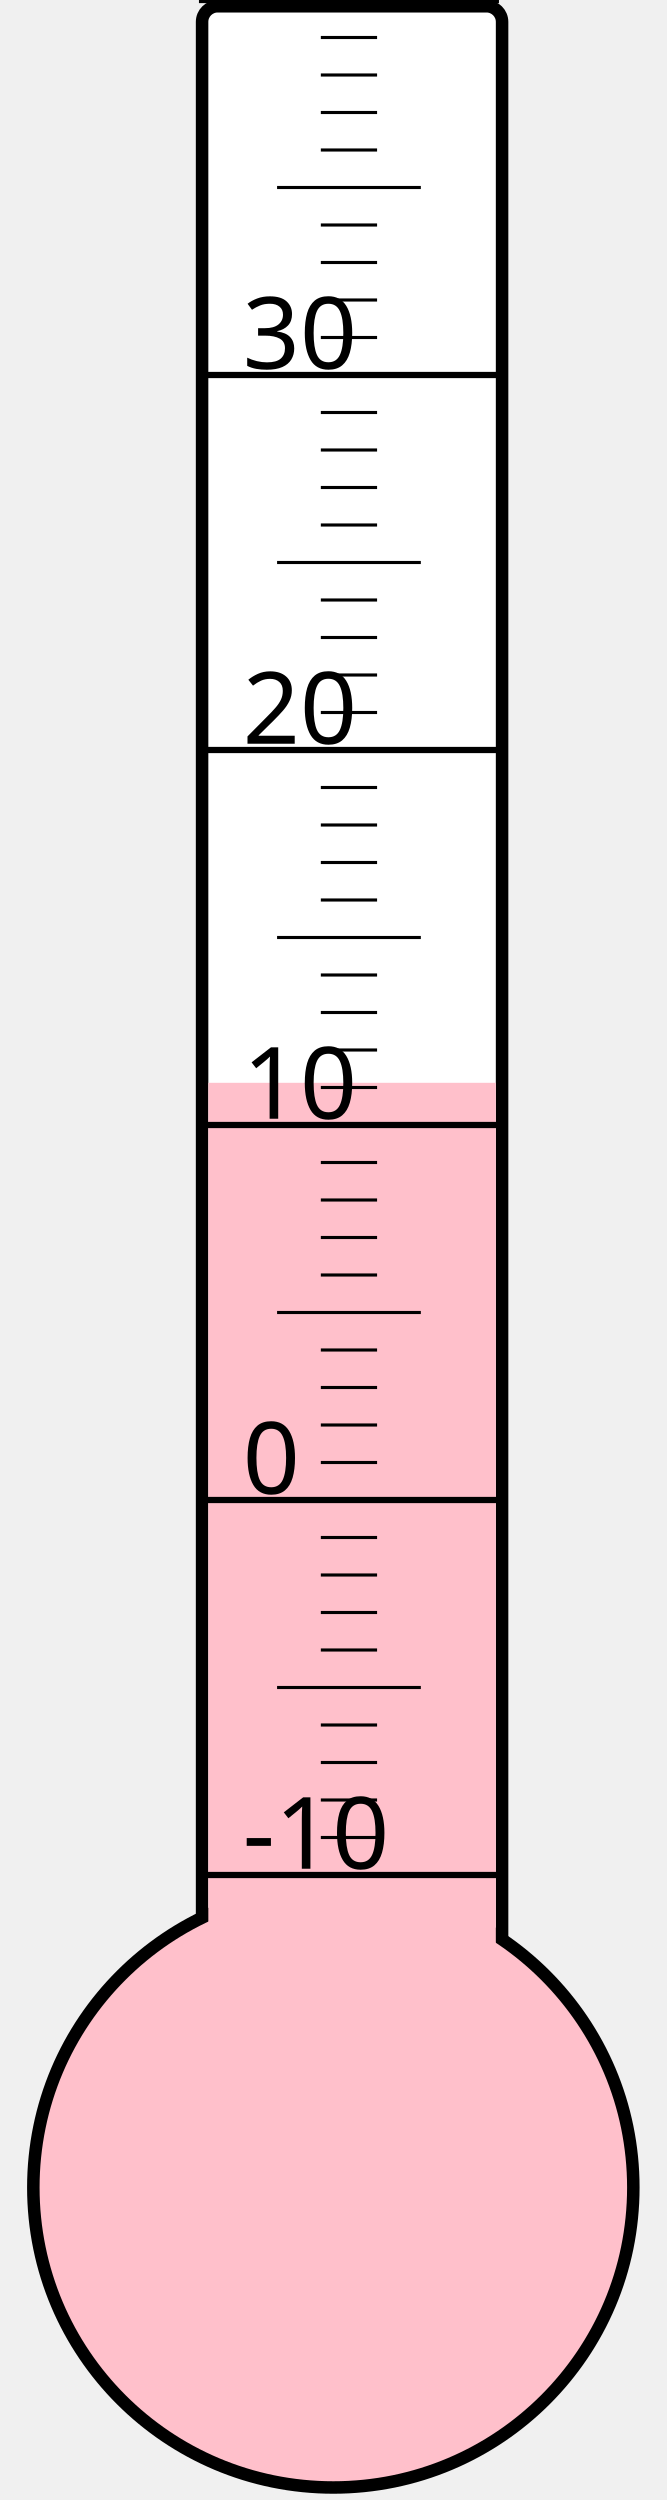
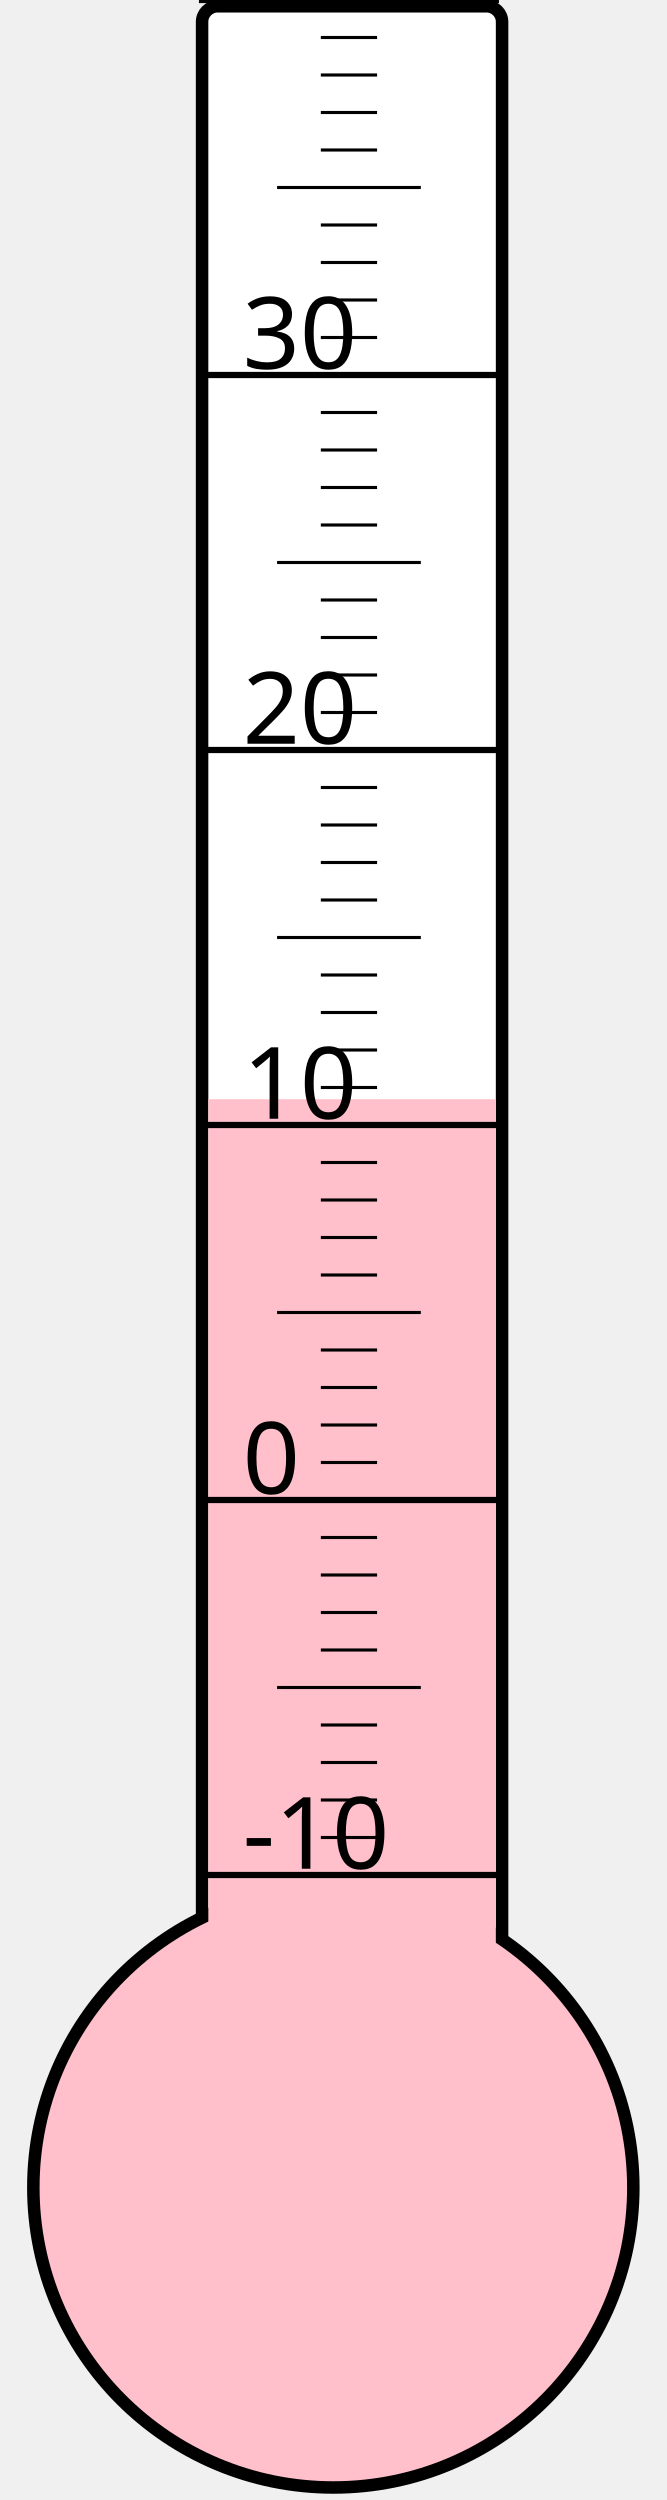
<svg xmlns="http://www.w3.org/2000/svg" width="40px" height="150px" viewBox="0 0 200 800">
  <rect width="200" height="800" x="0" y="0" style="fill: #ffffeb; fill-opacity: 0;" />
  <rect width="96" height="680" x="58" y="2" rx="5" ry="5" style="fill: white; fill-opacity: 1; stroke: black; stroke-width: 4;" />
  <circle cx="100" cy="700" r="96" style="fill: pink; stroke: black; stroke-width: 4;" />
-   <rect width="92" height="353.5" x="60" y="346.5" style="fill: pink; fill-opacity: 1; stroke-width: 0;" />
+   <rect width="92" height="348.25" x="60" y="351.75" style="fill: pink; fill-opacity: 1; stroke-width: 0;" />
  <text x="71" y="598" style="font-family: sans-serif; font-size: 24pt;">-10</text>
  <text x="71" y="478" style="font-family: sans-serif; font-size: 24pt;">0</text>
  <text x="71" y="358" style="font-family: sans-serif; font-size: 24pt;">10</text>
  <text x="71" y="238" style="font-family: sans-serif; font-size: 24pt;">20</text>
  <text x="71" y="118" style="font-family: sans-serif; font-size: 24pt;">30</text>
  <g style="stroke: black;">
    <line x1="57" y1="600" x2="153" y2="600" style="stroke-width: 2;" />
    <line x1="96" y1="588" x2="114" y2="588" style="stroke-width: 1;" />
    <line x1="96" y1="576" x2="114" y2="576" style="stroke-width: 1;" />
    <line x1="96" y1="564" x2="114" y2="564" style="stroke-width: 1;" />
    <line x1="96" y1="552" x2="114" y2="552" style="stroke-width: 1;" />
    <line x1="82" y1="540" x2="128" y2="540" style="stroke-width: 1;" />
    <line x1="96" y1="528" x2="114" y2="528" style="stroke-width: 1;" />
    <line x1="96" y1="516" x2="114" y2="516" style="stroke-width: 1;" />
    <line x1="96" y1="504" x2="114" y2="504" style="stroke-width: 1;" />
    <line x1="96" y1="492" x2="114" y2="492" style="stroke-width: 1;" />
    <line x1="57" y1="480" x2="153" y2="480" style="stroke-width: 2;" />
    <line x1="96" y1="468" x2="114" y2="468" style="stroke-width: 1;" />
    <line x1="96" y1="456" x2="114" y2="456" style="stroke-width: 1;" />
    <line x1="96" y1="444" x2="114" y2="444" style="stroke-width: 1;" />
    <line x1="96" y1="432" x2="114" y2="432" style="stroke-width: 1;" />
    <line x1="82" y1="420" x2="128" y2="420" style="stroke-width: 1;" />
    <line x1="96" y1="408" x2="114" y2="408" style="stroke-width: 1;" />
    <line x1="96" y1="396" x2="114" y2="396" style="stroke-width: 1;" />
    <line x1="96" y1="384" x2="114" y2="384" style="stroke-width: 1;" />
    <line x1="96" y1="372" x2="114" y2="372" style="stroke-width: 1;" />
    <line x1="57" y1="360" x2="153" y2="360" style="stroke-width: 2;" />
    <line x1="96" y1="348" x2="114" y2="348" style="stroke-width: 1;" />
    <line x1="96" y1="336" x2="114" y2="336" style="stroke-width: 1;" />
    <line x1="96" y1="324" x2="114" y2="324" style="stroke-width: 1;" />
    <line x1="96" y1="312" x2="114" y2="312" style="stroke-width: 1;" />
    <line x1="82" y1="300" x2="128" y2="300" style="stroke-width: 1;" />
    <line x1="96" y1="288" x2="114" y2="288" style="stroke-width: 1;" />
    <line x1="96" y1="276" x2="114" y2="276" style="stroke-width: 1;" />
    <line x1="96" y1="264" x2="114" y2="264" style="stroke-width: 1;" />
    <line x1="96" y1="252" x2="114" y2="252" style="stroke-width: 1;" />
    <line x1="57" y1="240" x2="153" y2="240" style="stroke-width: 2;" />
    <line x1="96" y1="228" x2="114" y2="228" style="stroke-width: 1;" />
    <line x1="96" y1="216" x2="114" y2="216" style="stroke-width: 1;" />
    <line x1="96" y1="204" x2="114" y2="204" style="stroke-width: 1;" />
    <line x1="96" y1="192" x2="114" y2="192" style="stroke-width: 1;" />
    <line x1="82" y1="180" x2="128" y2="180" style="stroke-width: 1;" />
    <line x1="96" y1="168" x2="114" y2="168" style="stroke-width: 1;" />
    <line x1="96" y1="156" x2="114" y2="156" style="stroke-width: 1;" />
    <line x1="96" y1="144" x2="114" y2="144" style="stroke-width: 1;" />
    <line x1="96" y1="132" x2="114" y2="132" style="stroke-width: 1;" />
    <line x1="57" y1="120" x2="153" y2="120" style="stroke-width: 2;" />
    <line x1="96" y1="108" x2="114" y2="108" style="stroke-width: 1;" />
    <line x1="96" y1="96" x2="114" y2="96" style="stroke-width: 1;" />
    <line x1="96" y1="84" x2="114" y2="84" style="stroke-width: 1;" />
    <line x1="96" y1="72" x2="114" y2="72" style="stroke-width: 1;" />
    <line x1="82" y1="60" x2="128" y2="60" style="stroke-width: 1;" />
    <line x1="96" y1="48" x2="114" y2="48" style="stroke-width: 1;" />
    <line x1="96" y1="36" x2="114" y2="36" style="stroke-width: 1;" />
    <line x1="96" y1="24" x2="114" y2="24" style="stroke-width: 1;" />
    <line x1="96" y1="12" x2="114" y2="12" style="stroke-width: 1;" />
    <line x1="57" y1="0" x2="153" y2="0" style="stroke-width: 2;" />
  </g>
</svg>
